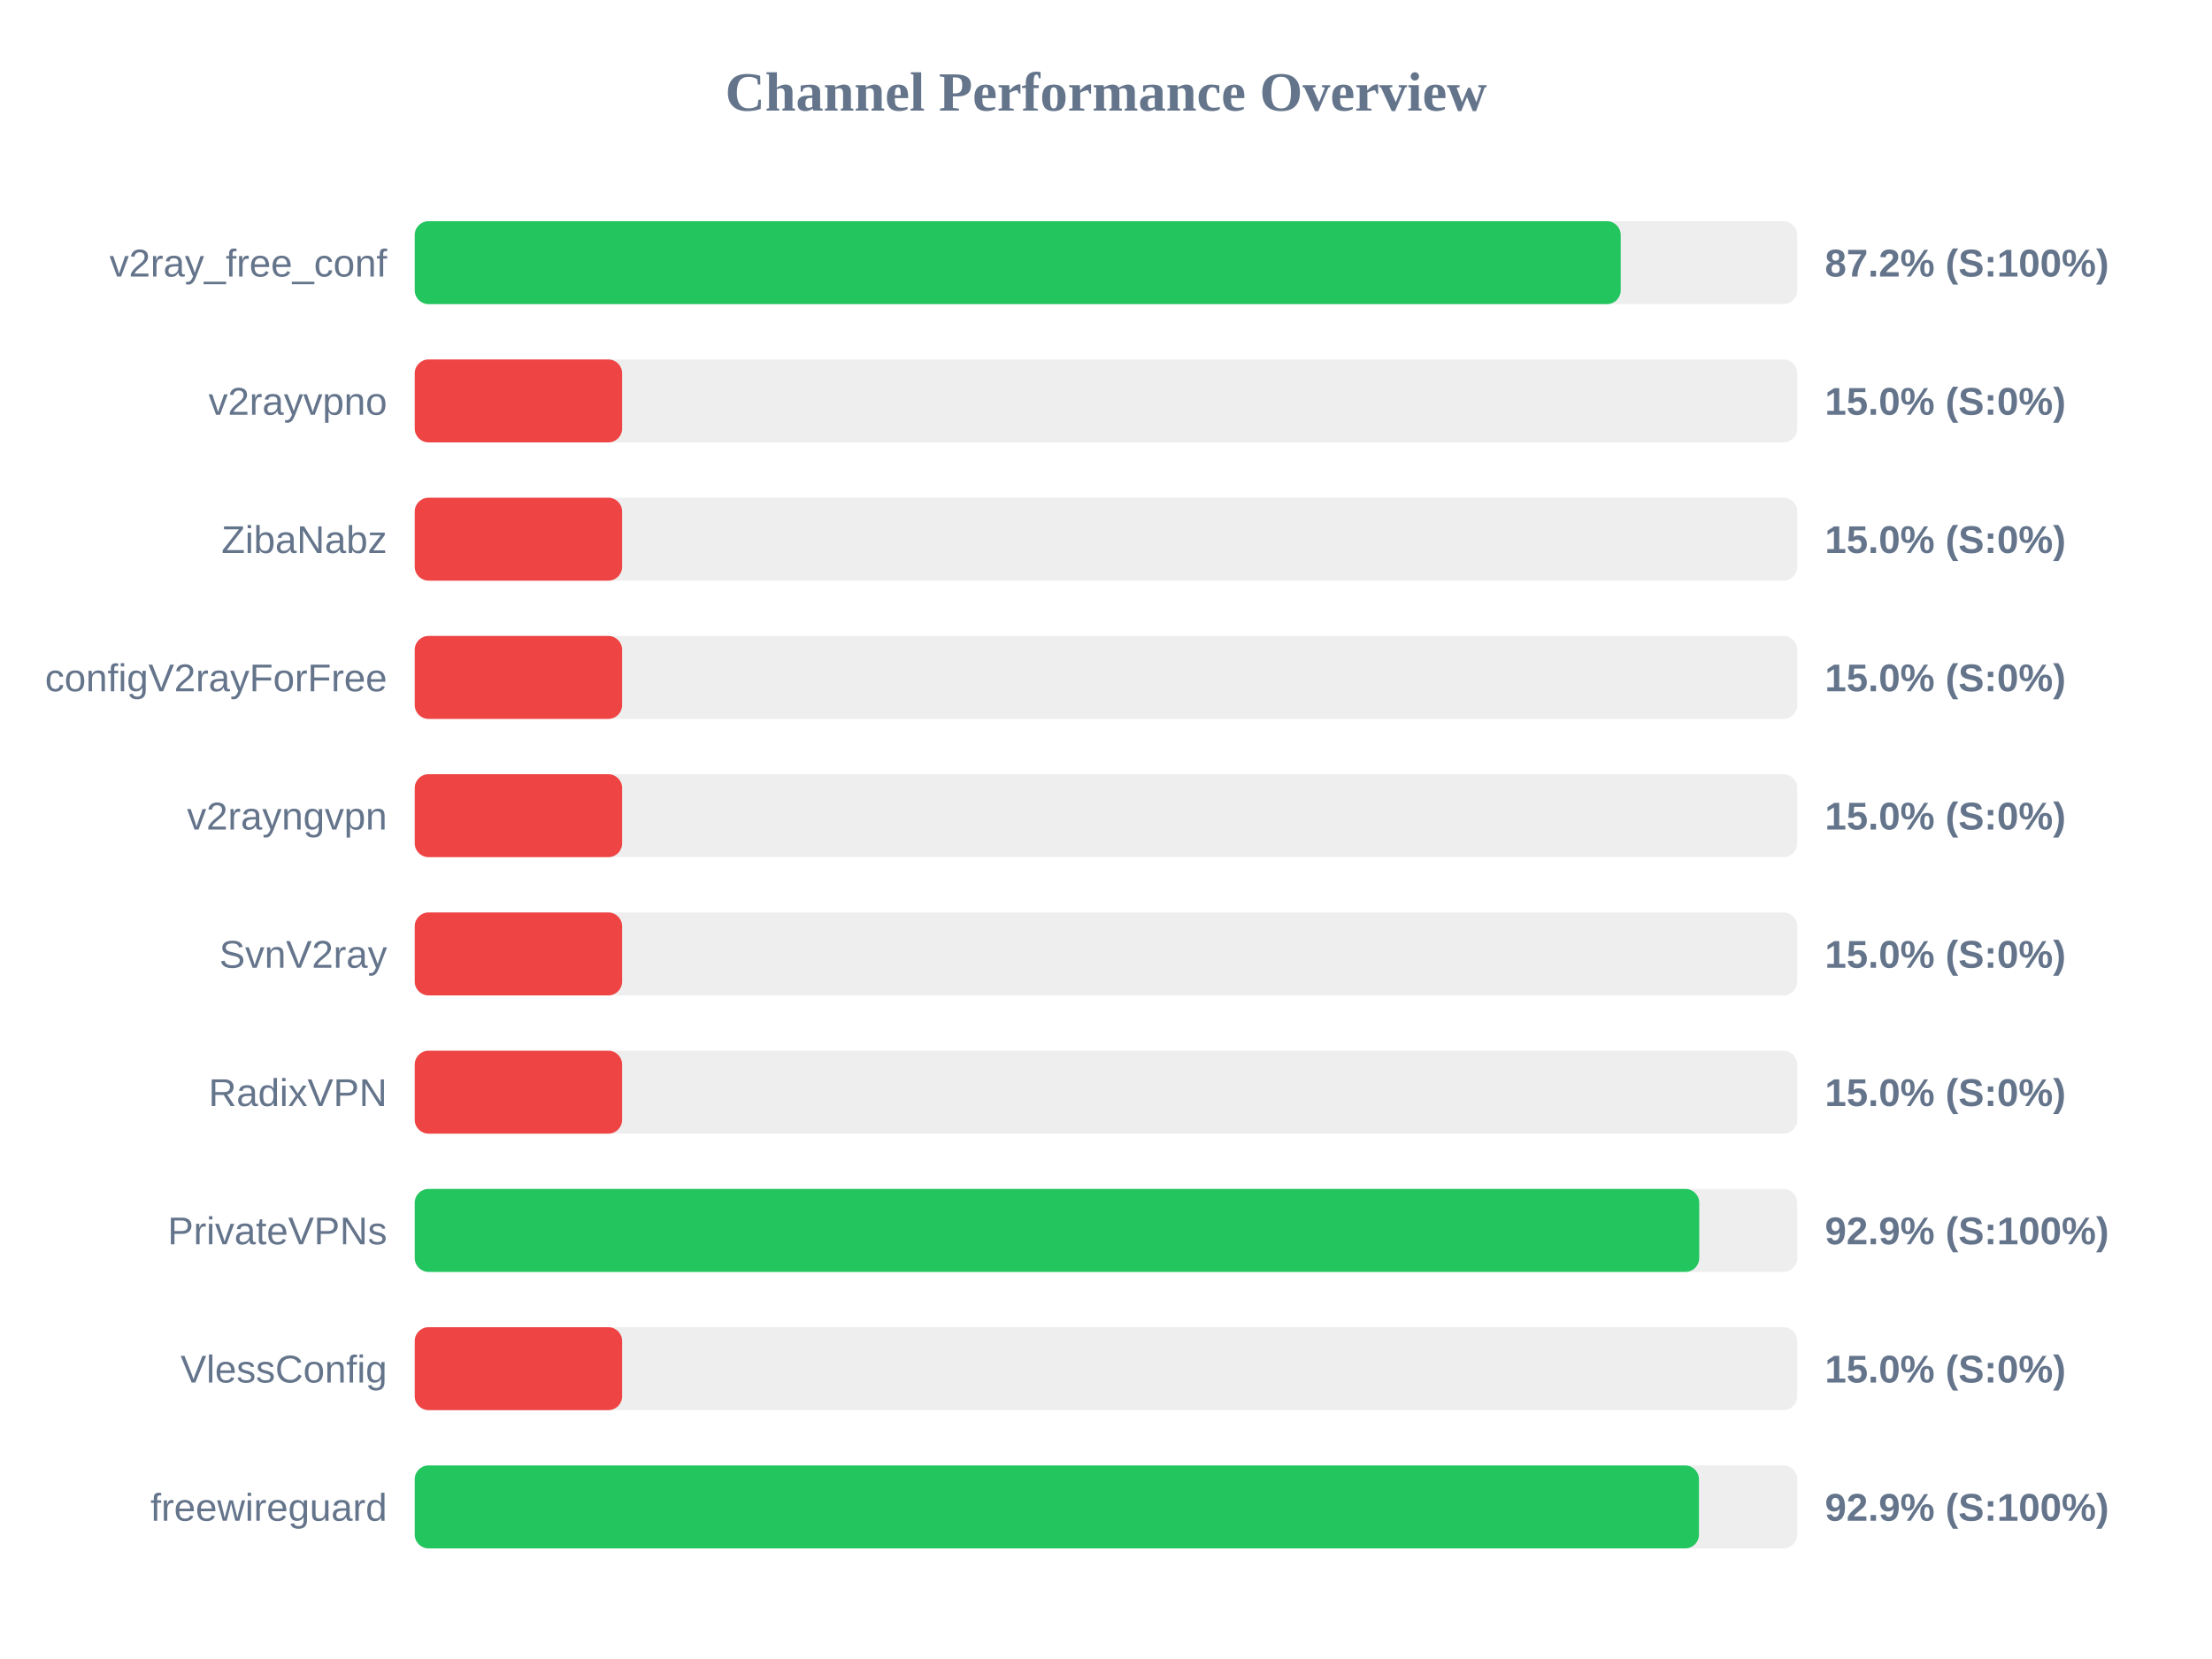
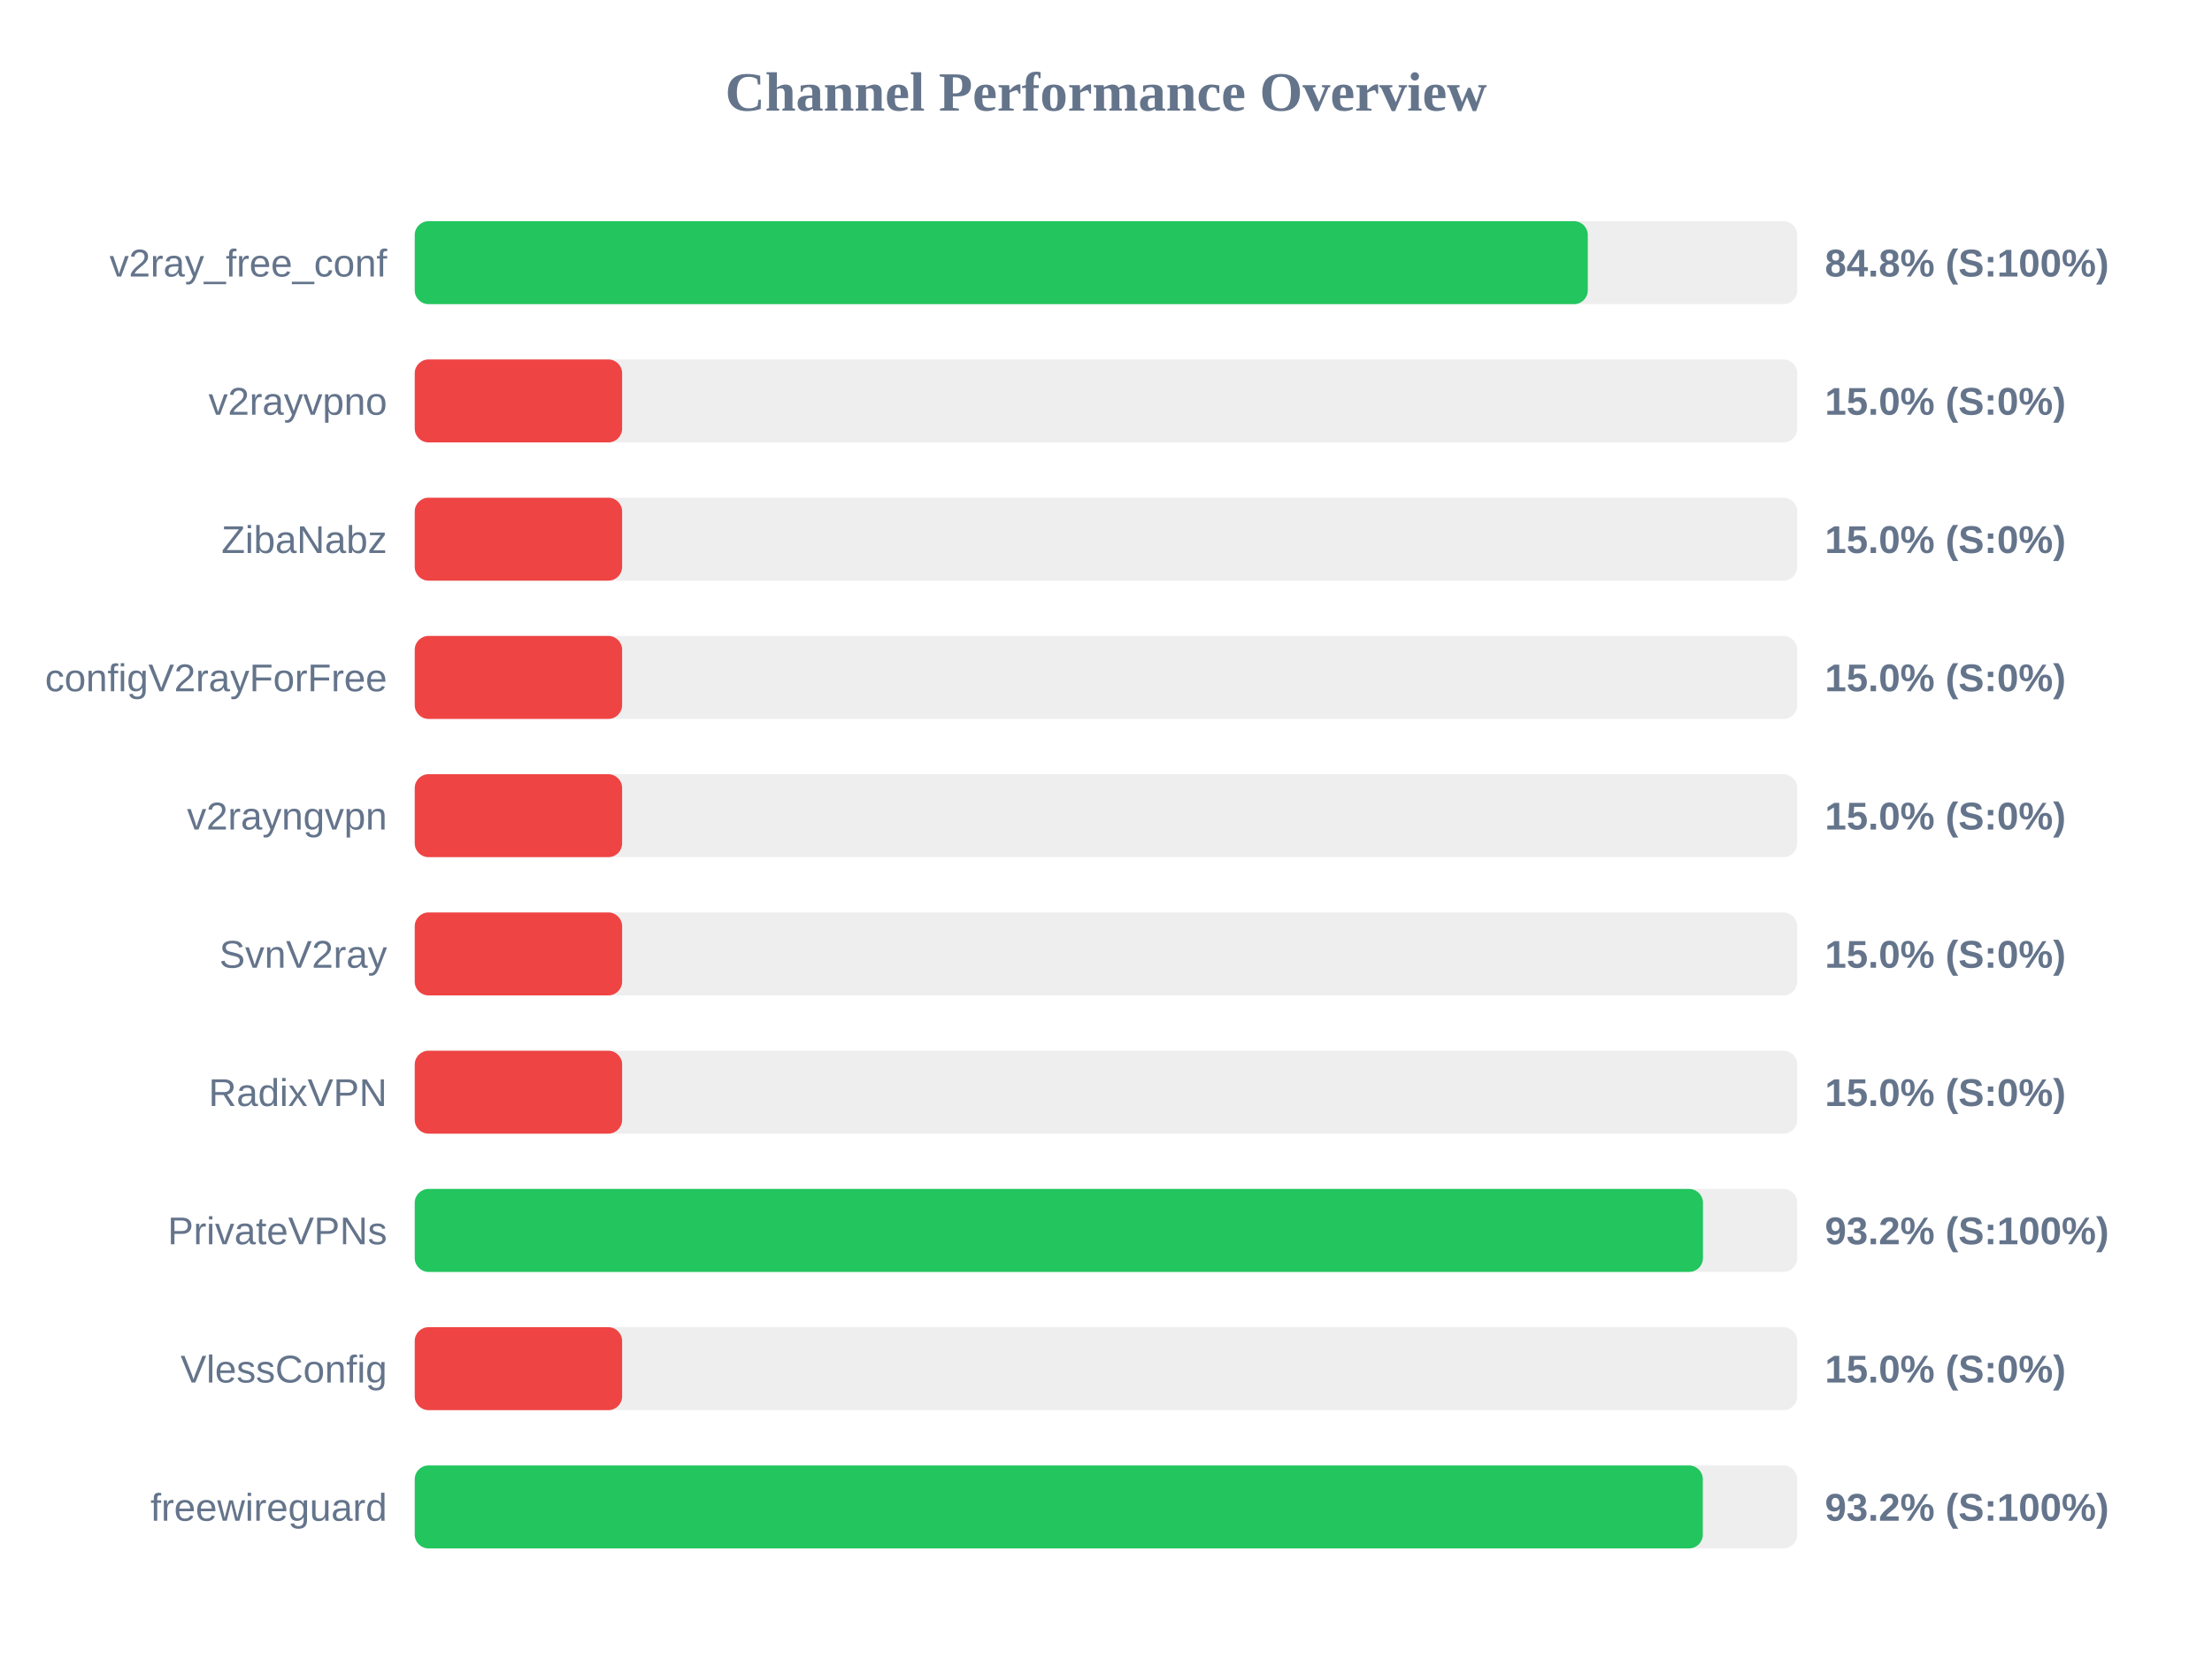
<svg xmlns="http://www.w3.org/2000/svg" width="800" height="600" version="1.1">
  <style>
        .row { font: 14px Arial; fill: #64748b; }
        .score { font: bold 14px Arial; fill: #64748b; }
    </style>
  <text x="400" y="40" text-anchor="middle" font-size="20px" font-weight="bold" fill="#64748b">Channel Performance Overview</text>
  <rect x="150" y="80" width="500" height="30" fill="#eee" rx="5" />
-   <rect x="150" y="80" width="436.15" height="30" fill="#22c55e" rx="5" />
+   <rect x="150" y="80" width="424.25" height="30" fill="#22c55e" rx="5" />
  <text x="140" y="100" text-anchor="end" class="row">v2ray_free_conf</text>
-   <text x="660" y="100" text-anchor="start" class="score">87.2% (S:100%)</text>
+   <text x="660" y="100" text-anchor="start" class="score">84.8% (S:100%)</text>
  <rect x="150" y="130" width="500" height="30" fill="#eee" rx="5" />
  <rect x="150" y="130" width="75.0" height="30" fill="#ef4444" rx="5" />
  <text x="140" y="150" text-anchor="end" class="row">v2rayvpno</text>
  <text x="660" y="150" text-anchor="start" class="score">15.0% (S:0%)</text>
  <rect x="150" y="180" width="500" height="30" fill="#eee" rx="5" />
  <rect x="150" y="180" width="75.0" height="30" fill="#ef4444" rx="5" />
  <text x="140" y="200" text-anchor="end" class="row">ZibaNabz</text>
  <text x="660" y="200" text-anchor="start" class="score">15.0% (S:0%)</text>
  <rect x="150" y="230" width="500" height="30" fill="#eee" rx="5" />
  <rect x="150" y="230" width="75.0" height="30" fill="#ef4444" rx="5" />
  <text x="140" y="250" text-anchor="end" class="row">configV2rayForFree</text>
  <text x="660" y="250" text-anchor="start" class="score">15.0% (S:0%)</text>
  <rect x="150" y="280" width="500" height="30" fill="#eee" rx="5" />
  <rect x="150" y="280" width="75.0" height="30" fill="#ef4444" rx="5" />
  <text x="140" y="300" text-anchor="end" class="row">v2rayngvpn</text>
  <text x="660" y="300" text-anchor="start" class="score">15.0% (S:0%)</text>
  <rect x="150" y="330" width="500" height="30" fill="#eee" rx="5" />
  <rect x="150" y="330" width="75.0" height="30" fill="#ef4444" rx="5" />
  <text x="140" y="350" text-anchor="end" class="row">SvnV2ray</text>
  <text x="660" y="350" text-anchor="start" class="score">15.0% (S:0%)</text>
  <rect x="150" y="380" width="500" height="30" fill="#eee" rx="5" />
  <rect x="150" y="380" width="75.0" height="30" fill="#ef4444" rx="5" />
  <text x="140" y="400" text-anchor="end" class="row">RadixVPN</text>
  <text x="660" y="400" text-anchor="start" class="score">15.0% (S:0%)</text>
  <rect x="150" y="430" width="500" height="30" fill="#eee" rx="5" />
-   <rect x="150" y="430" width="464.55" height="30" fill="#22c55e" rx="5" />
+   <rect x="150" y="430" width="465.9" height="30" fill="#22c55e" rx="5" />
  <text x="140" y="450" text-anchor="end" class="row">PrivateVPNs</text>
-   <text x="660" y="450" text-anchor="start" class="score">92.9% (S:100%)</text>
+   <text x="660" y="450" text-anchor="start" class="score">93.2% (S:100%)</text>
  <rect x="150" y="480" width="500" height="30" fill="#eee" rx="5" />
  <rect x="150" y="480" width="75.0" height="30" fill="#ef4444" rx="5" />
  <text x="140" y="500" text-anchor="end" class="row">VlessConfig</text>
  <text x="660" y="500" text-anchor="start" class="score">15.0% (S:0%)</text>
  <rect x="150" y="530" width="500" height="30" fill="#eee" rx="5" />
-   <rect x="150" y="530" width="464.45" height="30" fill="#22c55e" rx="5" />
+   <rect x="150" y="530" width="465.85" height="30" fill="#22c55e" rx="5" />
  <text x="140" y="550" text-anchor="end" class="row">freewireguard</text>
-   <text x="660" y="550" text-anchor="start" class="score">92.9% (S:100%)</text>
+   <text x="660" y="550" text-anchor="start" class="score">93.2% (S:100%)</text>
</svg>
